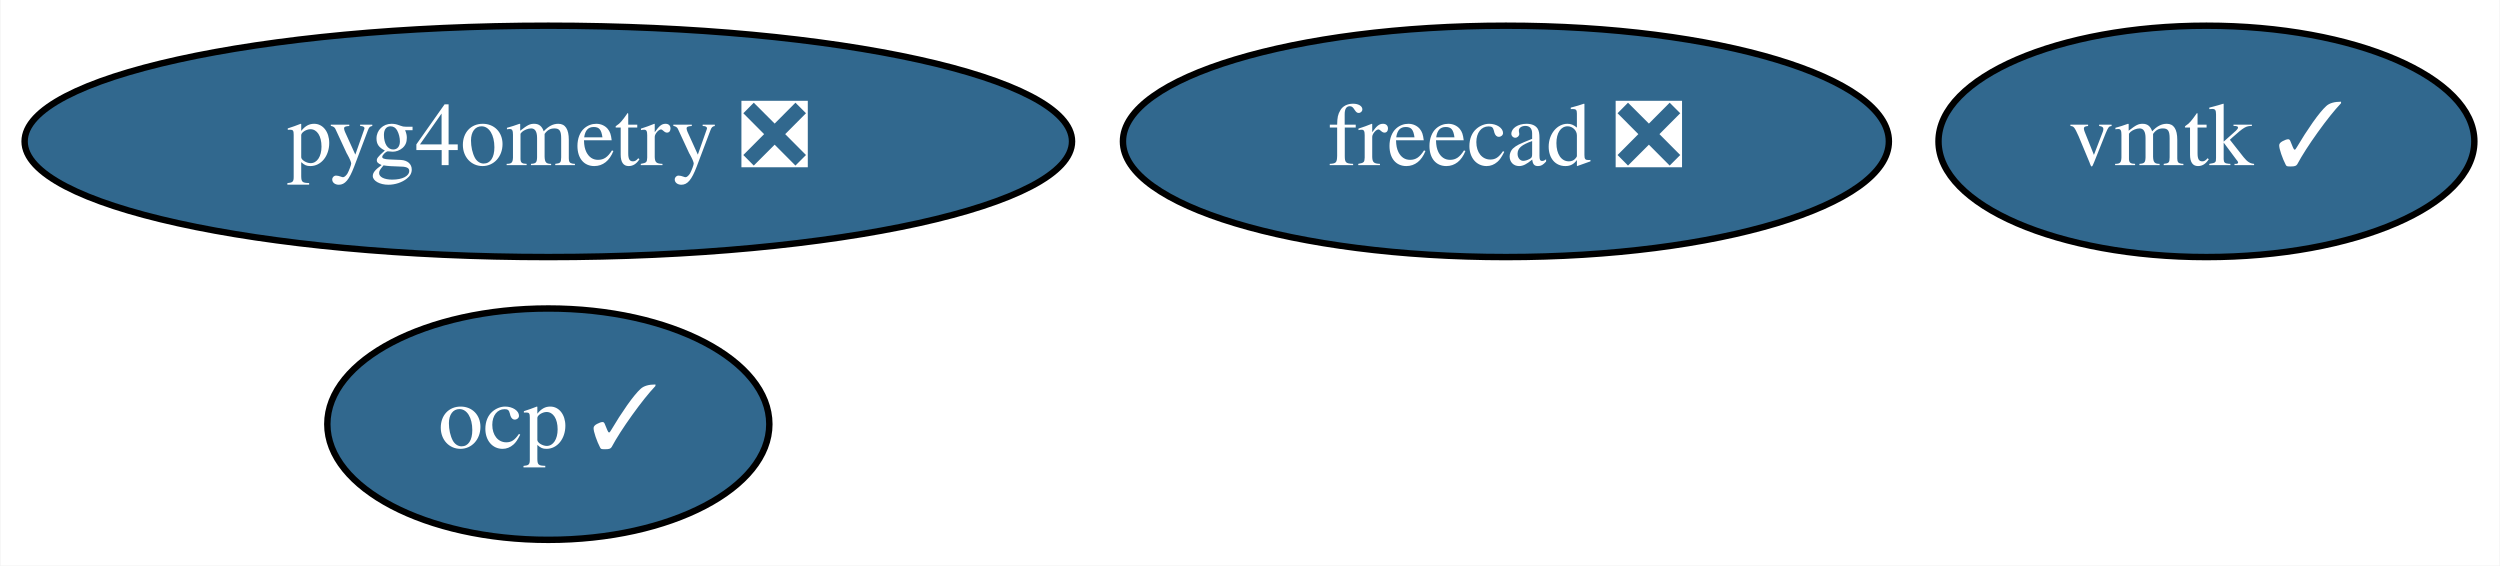
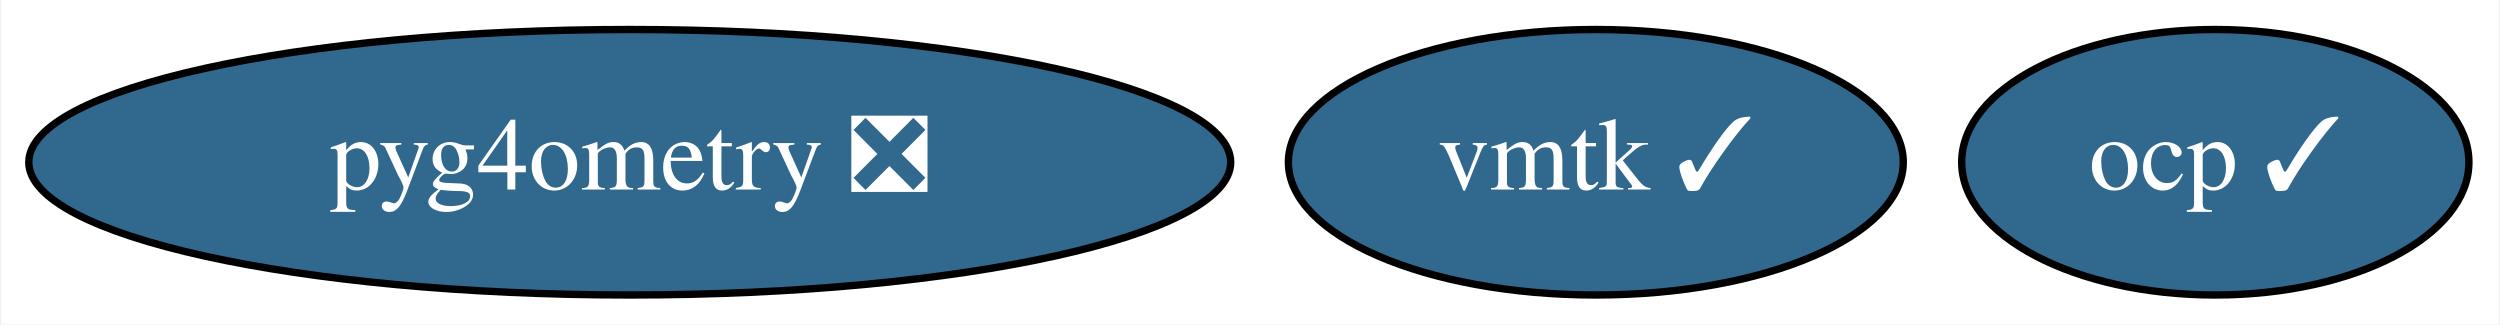
- <svg xmlns="http://www.w3.org/2000/svg" xmlns:xlink="http://www.w3.org/1999/xlink" width="389pt" height="88pt" viewBox="0.00 0.00 388.84 88.00">
-   <g id="graph0" class="graph" transform="scale(1 1) rotate(0) translate(4 84)">
-     <polygon fill="white" stroke="none" points="-4,4 -4,-84 384.84,-84 384.84,4 -4,4" />
+ <svg xmlns="http://www.w3.org/2000/svg" xmlns:xlink="http://www.w3.org/1999/xlink" width="339pt" height="44pt" viewBox="0.00 0.00 338.69 44.00">
+   <g id="graph0" class="graph" transform="scale(1 1) rotate(0) translate(4 40)">
+     <polygon fill="white" stroke="none" points="-4,4 -4,-40 334.69,-40 334.69,4 -4,4" />
    <g id="node1" class="node">
      <g id="a_node1">
-         <a xlink:href="https://github.com/conda-forge/freecad-feedstock/pull/77" xlink:title="freecad ❎">
-           <ellipse fill="#31688e" stroke="black" cx="230.24" cy="-62" rx="59.59" ry="18" />
-           <text text-anchor="middle" x="230.24" y="-58.3" font-family="Times,serif" font-size="14.00" fill="white">freecad ❎</text>
+         <a xlink:href="https://github.com/conda-forge/vmtk-feedstock/pull/12" xlink:title="vmtk ✓">
+           <ellipse fill="#31688e" stroke="black" cx="212.24" cy="-18" rx="41.69" ry="18" />
+           <text text-anchor="middle" x="212.24" y="-14.3" font-family="Times,serif" font-size="14.00" fill="white">vmtk ✓</text>
        </a>
      </g>
    </g>
    <g id="node2" class="node">
      <g id="a_node2">
-         <a xlink:href="https://github.com/conda-forge/vmtk-feedstock/pull/12" xlink:title="vmtk ✓">
-           <ellipse fill="#31688e" stroke="black" cx="339.24" cy="-62" rx="41.69" ry="18" />
-           <text text-anchor="middle" x="339.24" y="-58.3" font-family="Times,serif" font-size="14.00" fill="white">vmtk ✓</text>
+         <a xlink:href="https://github.com/conda-forge/ocp-feedstock/pull/13" xlink:title="ocp ✓">
+           <ellipse fill="#31688e" stroke="black" cx="296.24" cy="-18" rx="34.39" ry="18" />
+           <text text-anchor="middle" x="296.24" y="-14.3" font-family="Times,serif" font-size="14.00" fill="white">ocp ✓</text>
        </a>
      </g>
    </g>
    <g id="node3" class="node">
      <g id="a_node3">
-         <a xlink:href="https://github.com/conda-forge/ocp-feedstock/pull/13" xlink:title="ocp ✓">
-           <ellipse fill="#31688e" stroke="black" cx="81.24" cy="-18" rx="34.39" ry="18" />
-           <text text-anchor="middle" x="81.24" y="-14.3" font-family="Times,serif" font-size="14.00" fill="white">ocp ✓</text>
-         </a>
-       </g>
-     </g>
-     <g id="node4" class="node">
-       <g id="a_node4">
        <a xlink:href="https://github.com/conda-forge/pyg4ometry-feedstock/pull/9" xlink:title="pyg4ometry ❎">
-           <ellipse fill="#31688e" stroke="black" cx="81.24" cy="-62" rx="81.49" ry="18" />
-           <text text-anchor="middle" x="81.24" y="-58.3" font-family="Times,serif" font-size="14.00" fill="white">pyg4ometry ❎</text>
+           <ellipse fill="#31688e" stroke="black" cx="81.24" cy="-18" rx="81.49" ry="18" />
+           <text text-anchor="middle" x="81.24" y="-14.3" font-family="Times,serif" font-size="14.00" fill="white">pyg4ometry ❎</text>
        </a>
      </g>
    </g>
  </g>
</svg>
